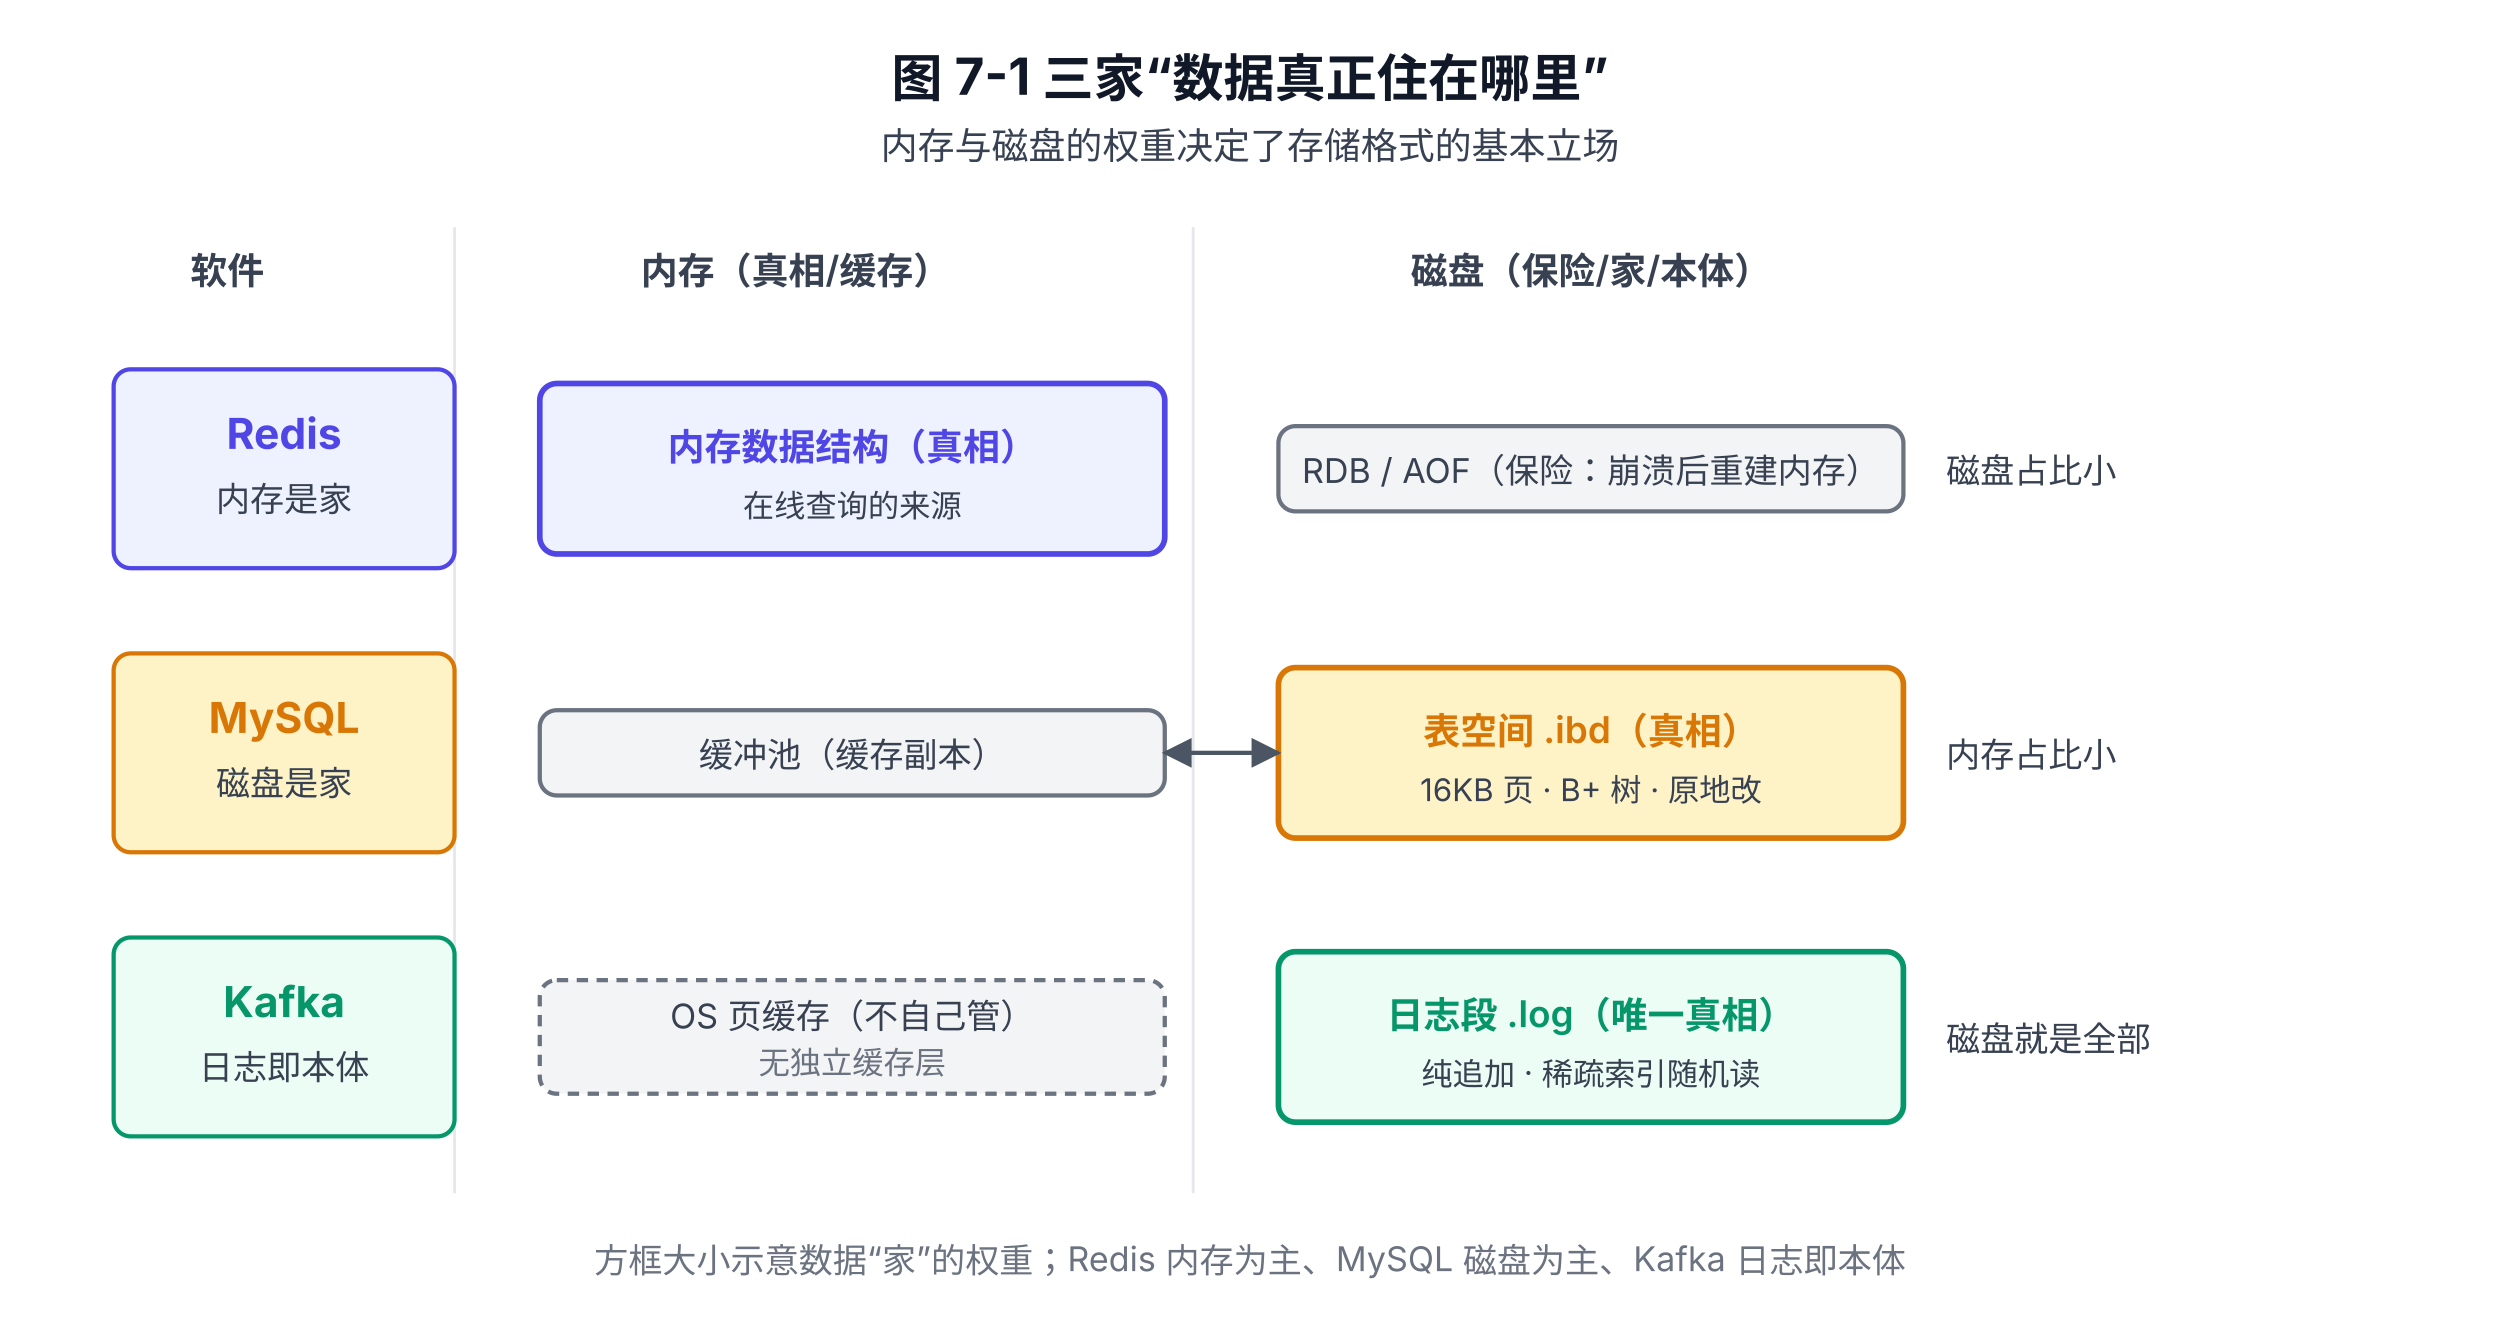
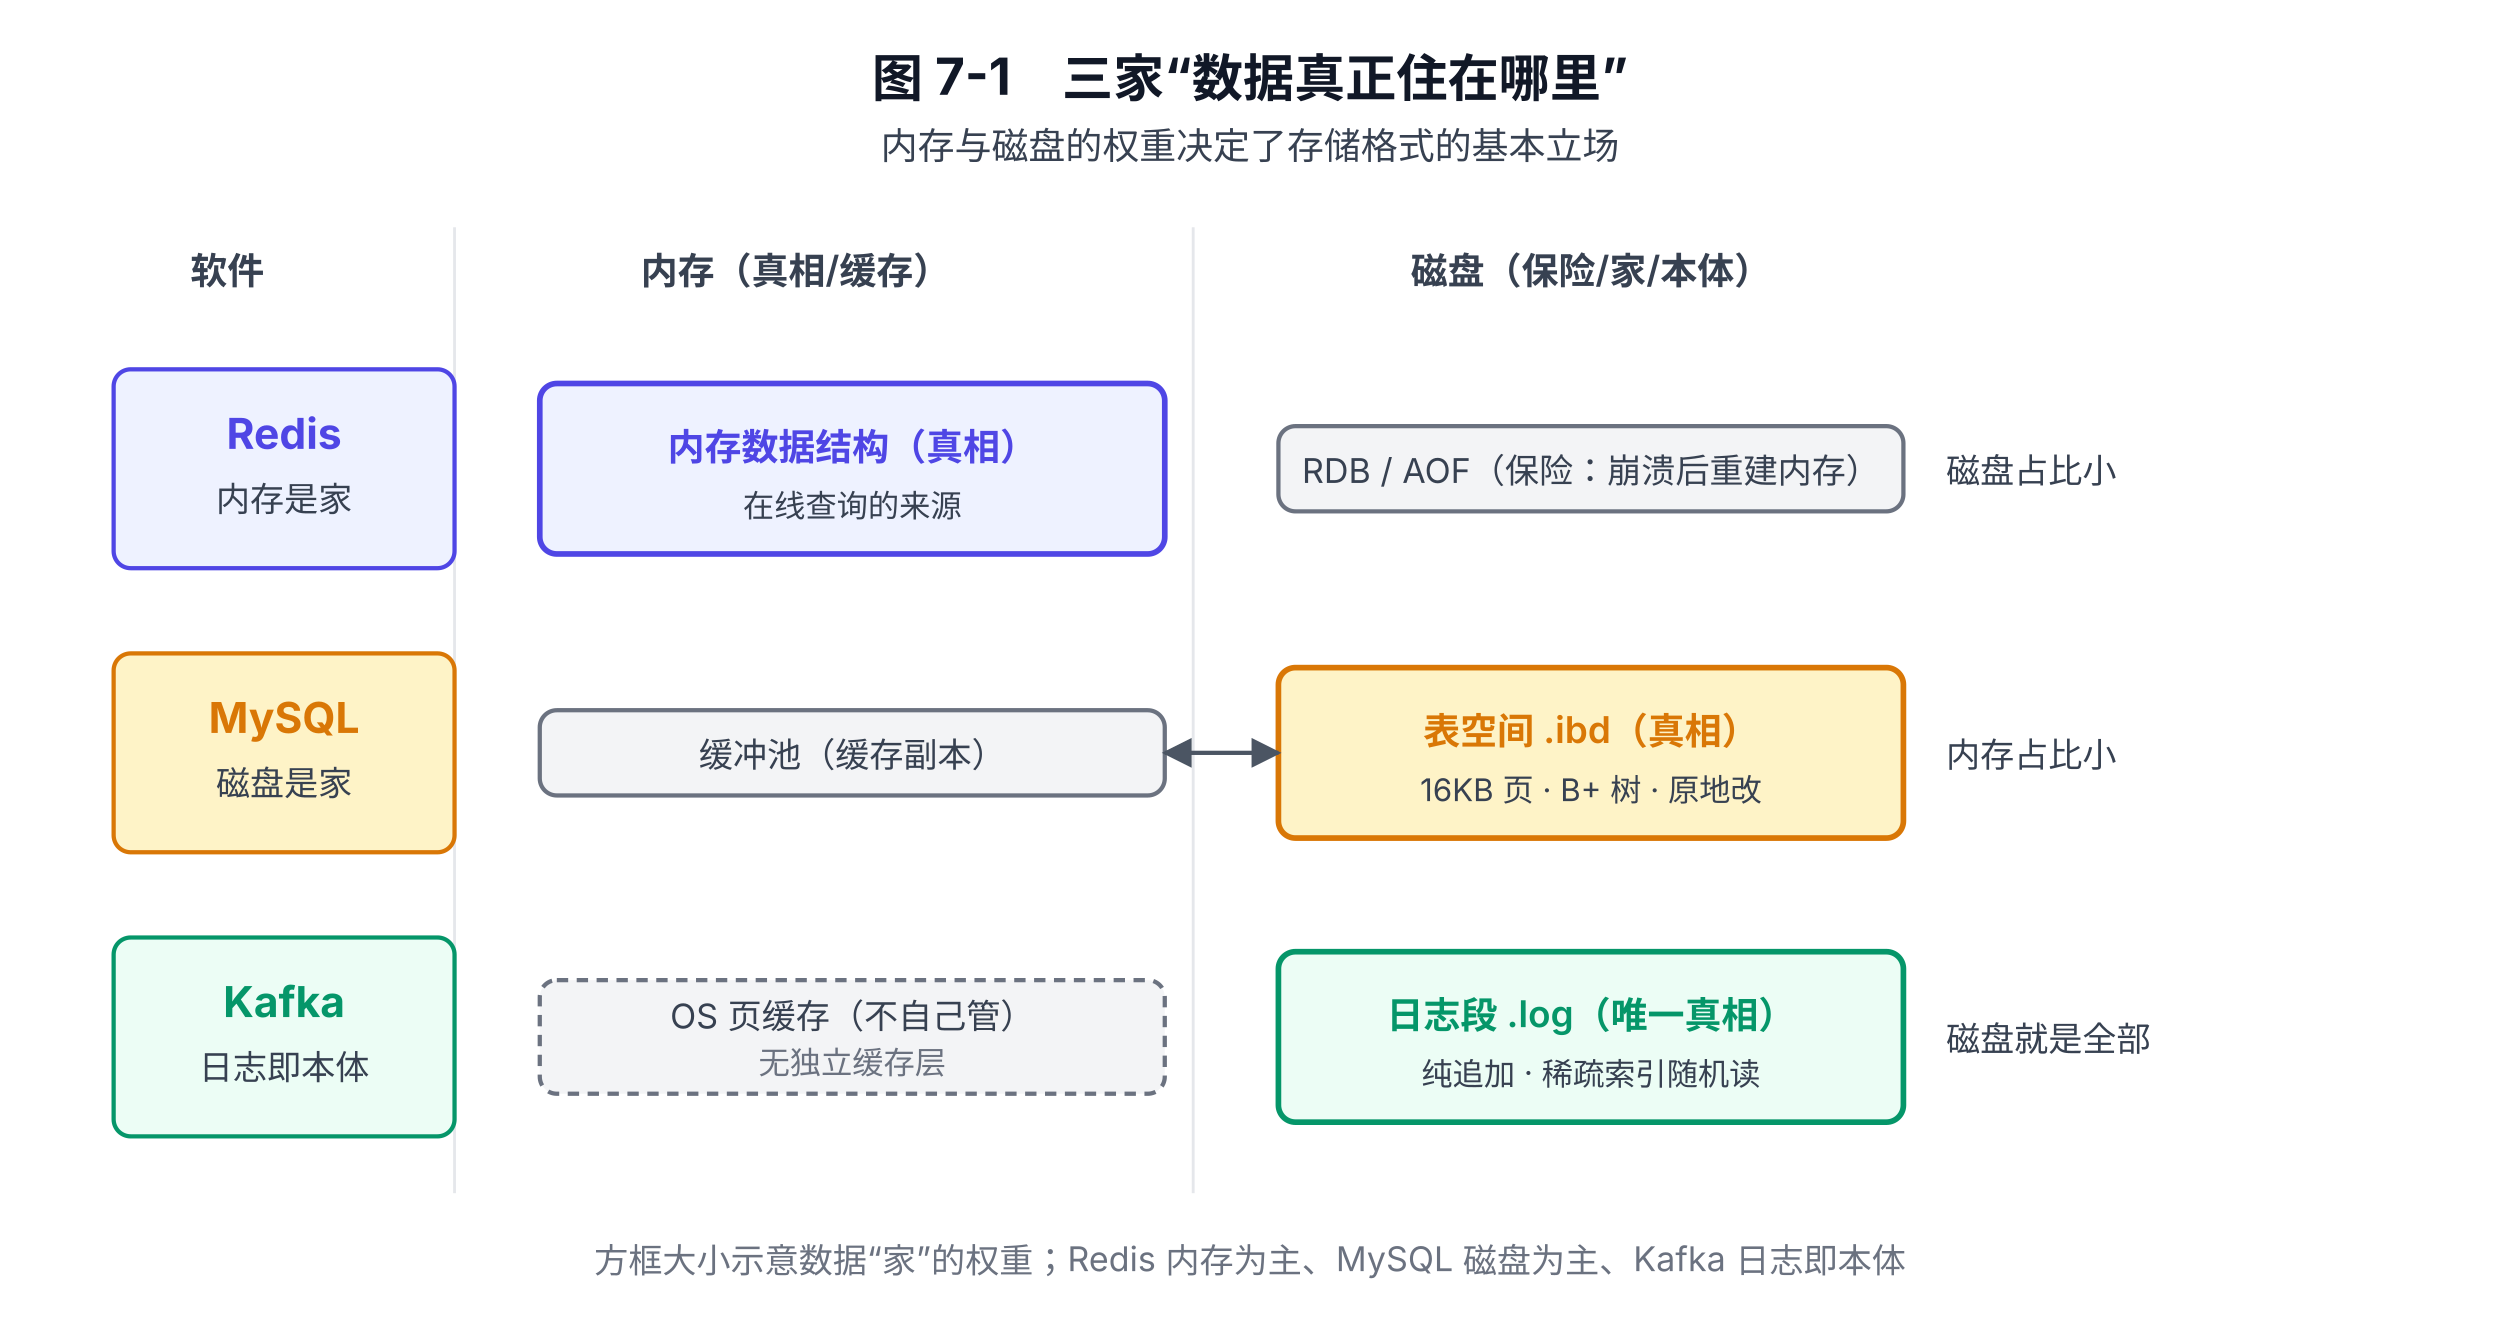
<svg xmlns="http://www.w3.org/2000/svg" viewBox="0 0 880 470" font-family="system-ui, -apple-system, 'PingFang SC', 'Microsoft YaHei', sans-serif">
  <defs>
    <marker id="arrow" viewBox="0 0 10 10" refX="9" refY="5" markerWidth="7" markerHeight="7" orient="auto-start-reverse">
      <path d="M0,0 L10,5 L0,10 z" fill="#4B5563" />
    </marker>
  </defs>
-   <text x="440" y="34" text-anchor="middle" font-size="18" font-weight="700" fill="#111827">图 7-1 三家“数据真正住在哪里”</text>
+   <text x="440" y="34" text-anchor="middle" font-size="18" font-weight="700" fill="#111827">图 7-1　三家“数据真正住在哪里”</text>
  <text x="440" y="56" text-anchor="middle" font-size="13" fill="#374151">内存与磁盘的权重决定了存储格式的基本立场</text>
  <text x="80" y="100" text-anchor="middle" font-size="13" font-weight="600" fill="#374151">软件</text>
  <text x="280" y="100" text-anchor="middle" font-size="13" font-weight="600" fill="#374151">内存（真相/缓存）</text>
  <text x="560" y="100" text-anchor="middle" font-size="13" font-weight="600" fill="#374151">磁盘（保险/家/本体）</text>
  <line x1="160" y1="80" x2="160" y2="420" stroke="#E5E7EB" stroke-width="1" />
  <line x1="420" y1="80" x2="420" y2="420" stroke="#E5E7EB" stroke-width="1" />
  <rect x="40" y="130" width="120" height="70" rx="6" fill="#EEF2FF" stroke="#4F46E5" stroke-width="1.5" />
  <text x="100" y="158" text-anchor="middle" font-size="15" font-weight="700" fill="#4F46E5">Redis</text>
  <text x="100" y="180" text-anchor="middle" font-size="12" fill="#374151">内存是家</text>
  <rect x="190" y="135" width="220" height="60" rx="6" fill="#EEF2FF" stroke="#4F46E5" stroke-width="2" />
  <text x="300" y="162" text-anchor="middle" font-size="13" font-weight="600" fill="#4F46E5">内存数据结构（真相）</text>
  <text x="300" y="182" text-anchor="middle" font-size="11" fill="#374151">在线查询的来源</text>
  <rect x="450" y="150" width="220" height="30" rx="6" fill="#F3F4F6" stroke="#6B7280" stroke-width="1.5" />
  <text x="560" y="170" text-anchor="middle" font-size="12" fill="#374151">RDB / AOF（保险：崩溃后重建内存）</text>
  <text x="685" y="170" font-size="12" fill="#374151">磁盘占比小</text>
  <rect x="40" y="230" width="120" height="70" rx="6" fill="#FEF3C7" stroke="#D97706" stroke-width="1.5" />
  <text x="100" y="258" text-anchor="middle" font-size="15" font-weight="700" fill="#D97706">MySQL</text>
  <text x="100" y="280" text-anchor="middle" font-size="12" fill="#374151">磁盘是家</text>
  <rect x="190" y="250" width="220" height="30" rx="6" fill="#F3F4F6" stroke="#6B7280" stroke-width="1.5" />
  <text x="300" y="270" text-anchor="middle" font-size="12" fill="#374151">缓冲池（缓存副本）</text>
  <rect x="450" y="235" width="220" height="60" rx="6" fill="#FEF3C7" stroke="#D97706" stroke-width="2" />
  <text x="560" y="262" text-anchor="middle" font-size="13" font-weight="600" fill="#D97706">表空间 .ibd（真相）</text>
  <text x="560" y="282" text-anchor="middle" font-size="11" fill="#374151">16KB 页 · B+ 树 · 原地改</text>
  <text x="685" y="270" font-size="12" fill="#374151">内存占比小</text>
  <line x1="410" y1="265" x2="450" y2="265" stroke="#4B5563" stroke-width="1.5" marker-end="url(#arrow)" marker-start="url(#arrow)" />
  <rect x="40" y="330" width="120" height="70" rx="6" fill="#ECFDF5" stroke="#059669" stroke-width="1.5" />
  <text x="100" y="358" text-anchor="middle" font-size="15" font-weight="700" fill="#059669">Kafka</text>
  <text x="100" y="380" text-anchor="middle" font-size="12" fill="#374151">日志即本体</text>
  <rect x="190" y="345" width="220" height="40" rx="6" fill="#F3F4F6" stroke="#6B7280" stroke-width="1.5" stroke-dasharray="4 3" />
  <text x="300" y="362" text-anchor="middle" font-size="12" fill="#374151">OS 页缓存（不自己管）</text>
  <text x="300" y="378" text-anchor="middle" font-size="11" fill="#6B7280">无独立缓存层</text>
  <rect x="450" y="335" width="220" height="60" rx="6" fill="#ECFDF5" stroke="#059669" stroke-width="2" />
  <text x="560" y="362" text-anchor="middle" font-size="13" font-weight="600" fill="#059669">日志段 .log（唯一真相）</text>
  <text x="560" y="382" text-anchor="middle" font-size="11" fill="#374151">纯追加 · 稀疏索引随机读</text>
  <text x="685" y="370" font-size="12" fill="#374151">磁盘就是全部</text>
  <text x="440" y="448" text-anchor="middle" font-size="12" fill="#6B7280">方框大小示意数据“家”的权重；Redis 内存为主、MySQL 磁盘为主、Kafka 日志即本体</text>
</svg>
